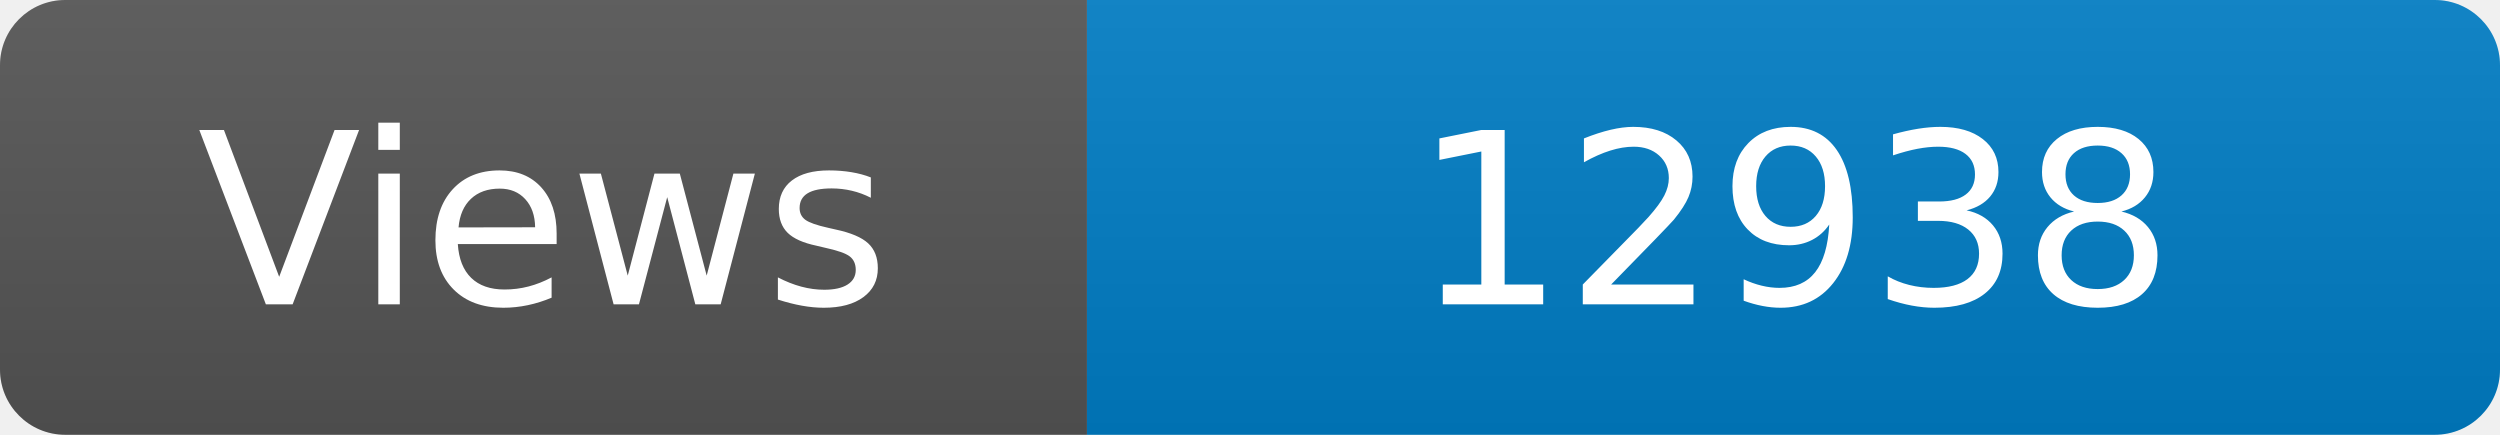
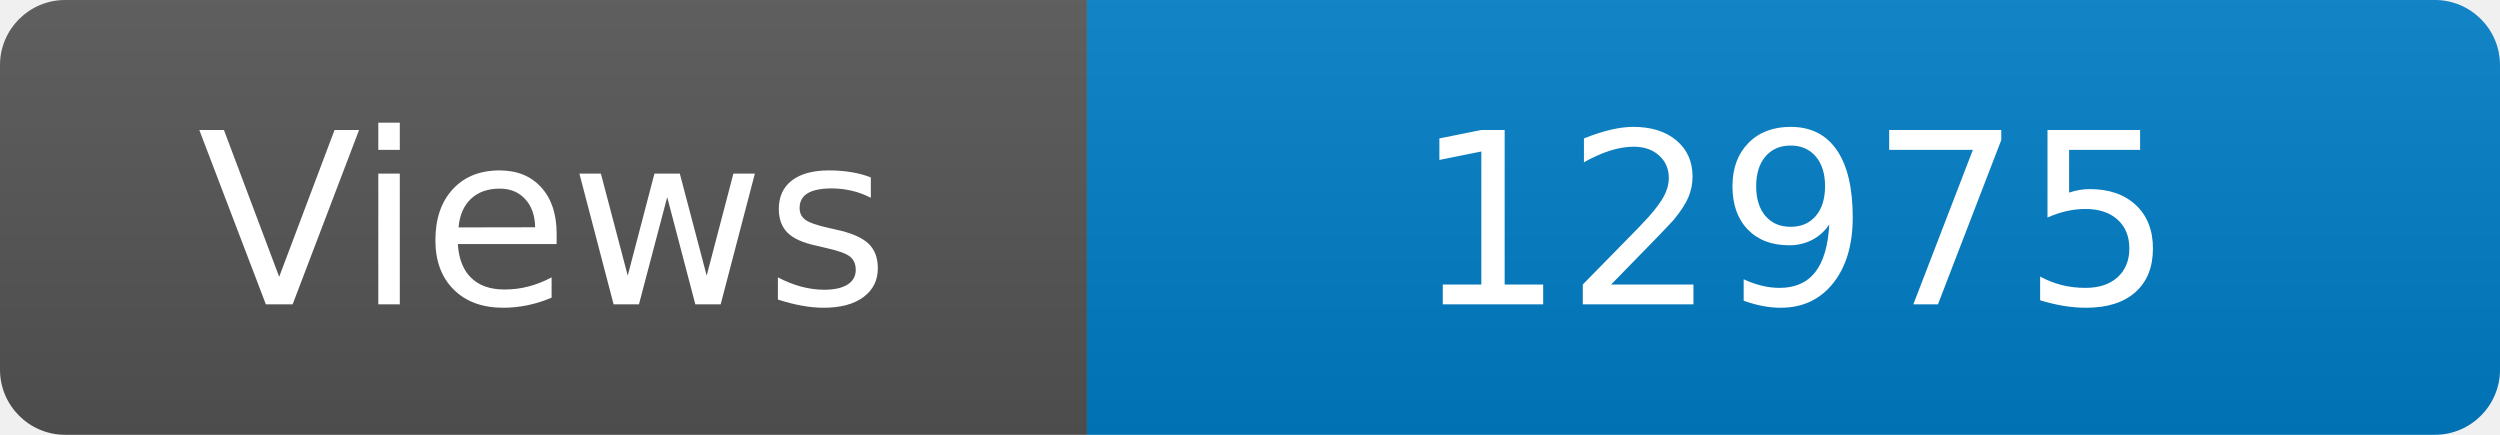
<svg xmlns="http://www.w3.org/2000/svg" width="115" height="20" role="img" aria-label="Maintained?: yes">
  <linearGradient id="s" x2="0" y2="100%">
    <stop offset="0" stop-color="#bbb" stop-opacity=".1" />
    <stop offset="1" stop-opacity=".1" />
  </linearGradient>
  <clipPath id="r">
    <rect width="115" height="20" rx="3" fill="#fff" />
  </clipPath>
  <g clip-path="url(#r)">
    <rect width="50" height="20" fill="#555" />
    <rect x="50" width="160" height="20" fill="#007ec6" />
    <rect width="115" height="20" fill="url(#s)" />
  </g>
  <g fill="#fff" text-anchor="middle" font-family="Verdana,Geneva,DejaVu Sans,sans-serif" font-size="110">
    <text x="250" y="140" transform="scale(.1)" fill="#fff">Views</text>
-     <text x="825" y="140" transform="scale(.1)" fill="#fff">12938</text>
+     <text x="825" y="140" transform="scale(.1)" fill="#fff">12975</text>
  </g>
</svg>
